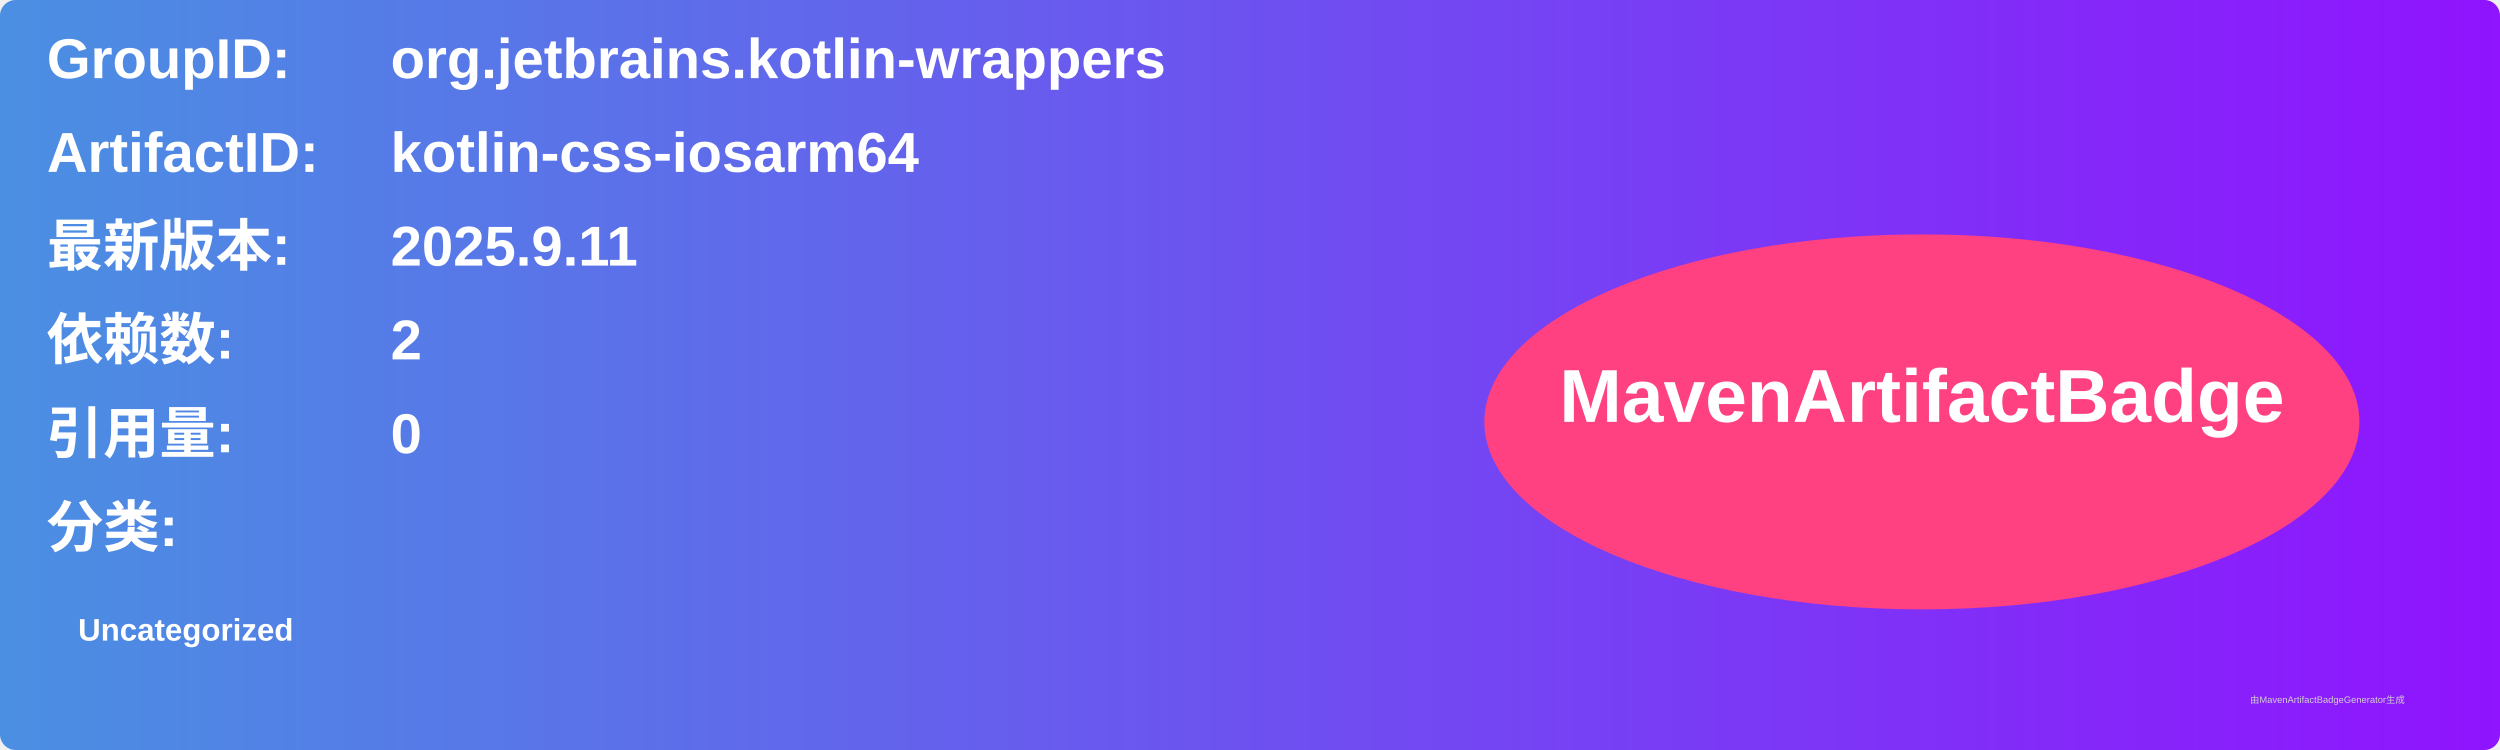
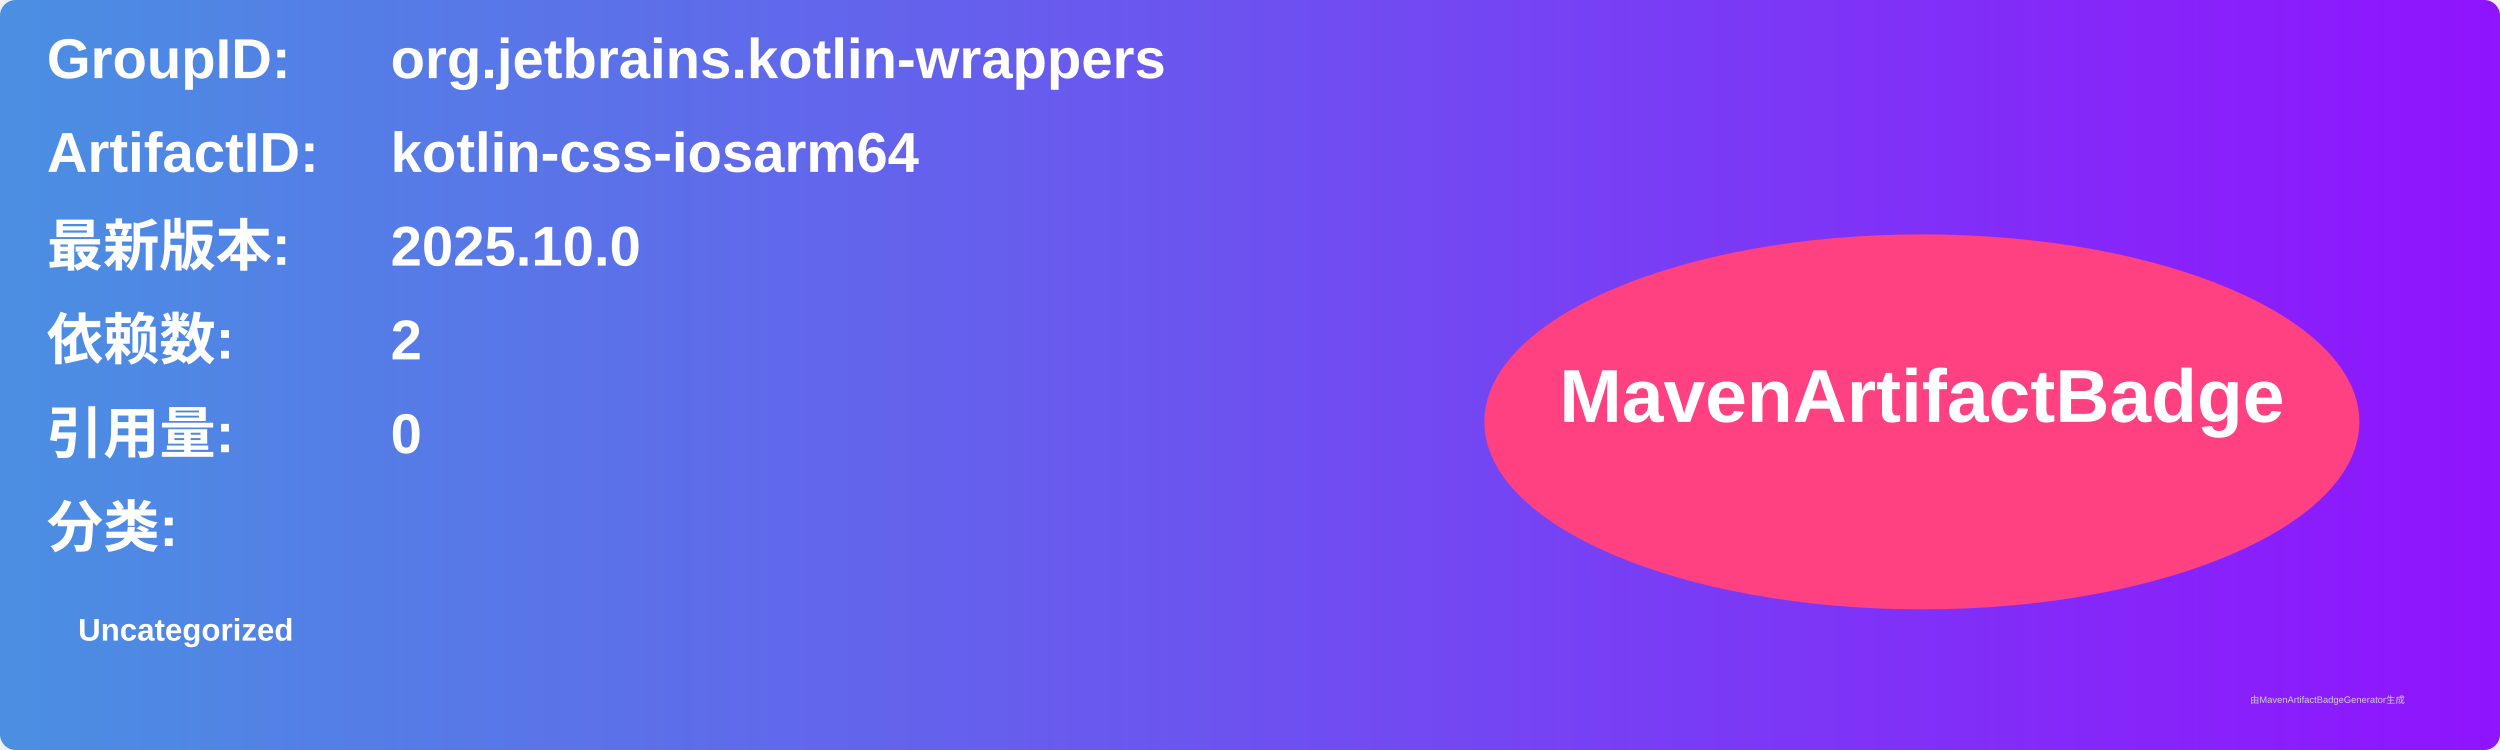
<svg xmlns="http://www.w3.org/2000/svg" width="800" height="240" viewBox="0 0 800 240">
  <linearGradient id="grad" x1="0%" y1="0%" x2="100%" y2="0%">
    <stop offset="0%" stop-color="#4a90e2" />
    <stop offset="100%" stop-color="#9013fe" />
  </linearGradient>
  <rect width="100%" height="100%" rx="5" ry="5" fill="url(#grad)" />
  <g transform="translate(15, 15)">
    <text x="0" y="10" font-family="Arial" font-size="18" fill="white" font-weight="bold" width="260">GroupID:</text>
    <text x="110" y="10" font-family="Arial" font-size="18" fill="white" font-weight="bold" width="460">org.jetbrains.kotlin-wrappers</text>
    <text x="0" y="40" font-family="Arial" font-size="18" fill="white" font-weight="bold" width="260">ArtifactID:</text>
    <text x="110" y="40" font-family="Arial" font-size="18" fill="white" font-weight="bold" width="460">kotlin-css-iosarm64</text>
    <text x="0" y="70" font-family="Arial" font-size="18" fill="white" font-weight="bold">最新版本:</text>
    <text x="110" y="70" font-family="Arial" font-size="18" fill="white" font-weight="bold">
-       <tspan font-weight="bold">2025.9.11</tspan>
+       <tspan font-weight="bold">2025.10.0</tspan>
    </text>
    <text x="0" y="100" font-family="Arial" font-size="18" fill="white" font-weight="bold">依赖数: </text>
    <text x="110" y="100" font-family="Arial" font-size="18" fill="white">
      <tspan font-weight="bold">2</tspan>
    </text>
    <text x="0" y="130" font-family="Arial" font-size="18" fill="white" font-weight="bold">引用量: </text>
    <text x="110" y="130" font-family="Arial" font-size="18" fill="white">
      <tspan font-weight="bold">0</tspan>
    </text>
    <text x="0" y="160" font-family="Arial" font-size="18" fill="white" font-weight="bold">分类:</text>
    <text x="10" y="190" font-family="Arial" font-size="10" fill="white">
      <tspan font-weight="bold">Uncategorized</tspan>
    </text>
    <ellipse cx="600" cy="120" rx="140" ry="60" fill="#ff4081" />
    <text x="600" y="120" text-anchor="middle" font-family="Arial" font-size="24" fill="white" font-weight="bold">MavenArtifactBadge</text>
  </g>
  <text x="720" y="225" font-family="Arial" font-size="3" fill="#d0d0d0">由MavenArtifactBadgeGenerator生成</text>
</svg>
